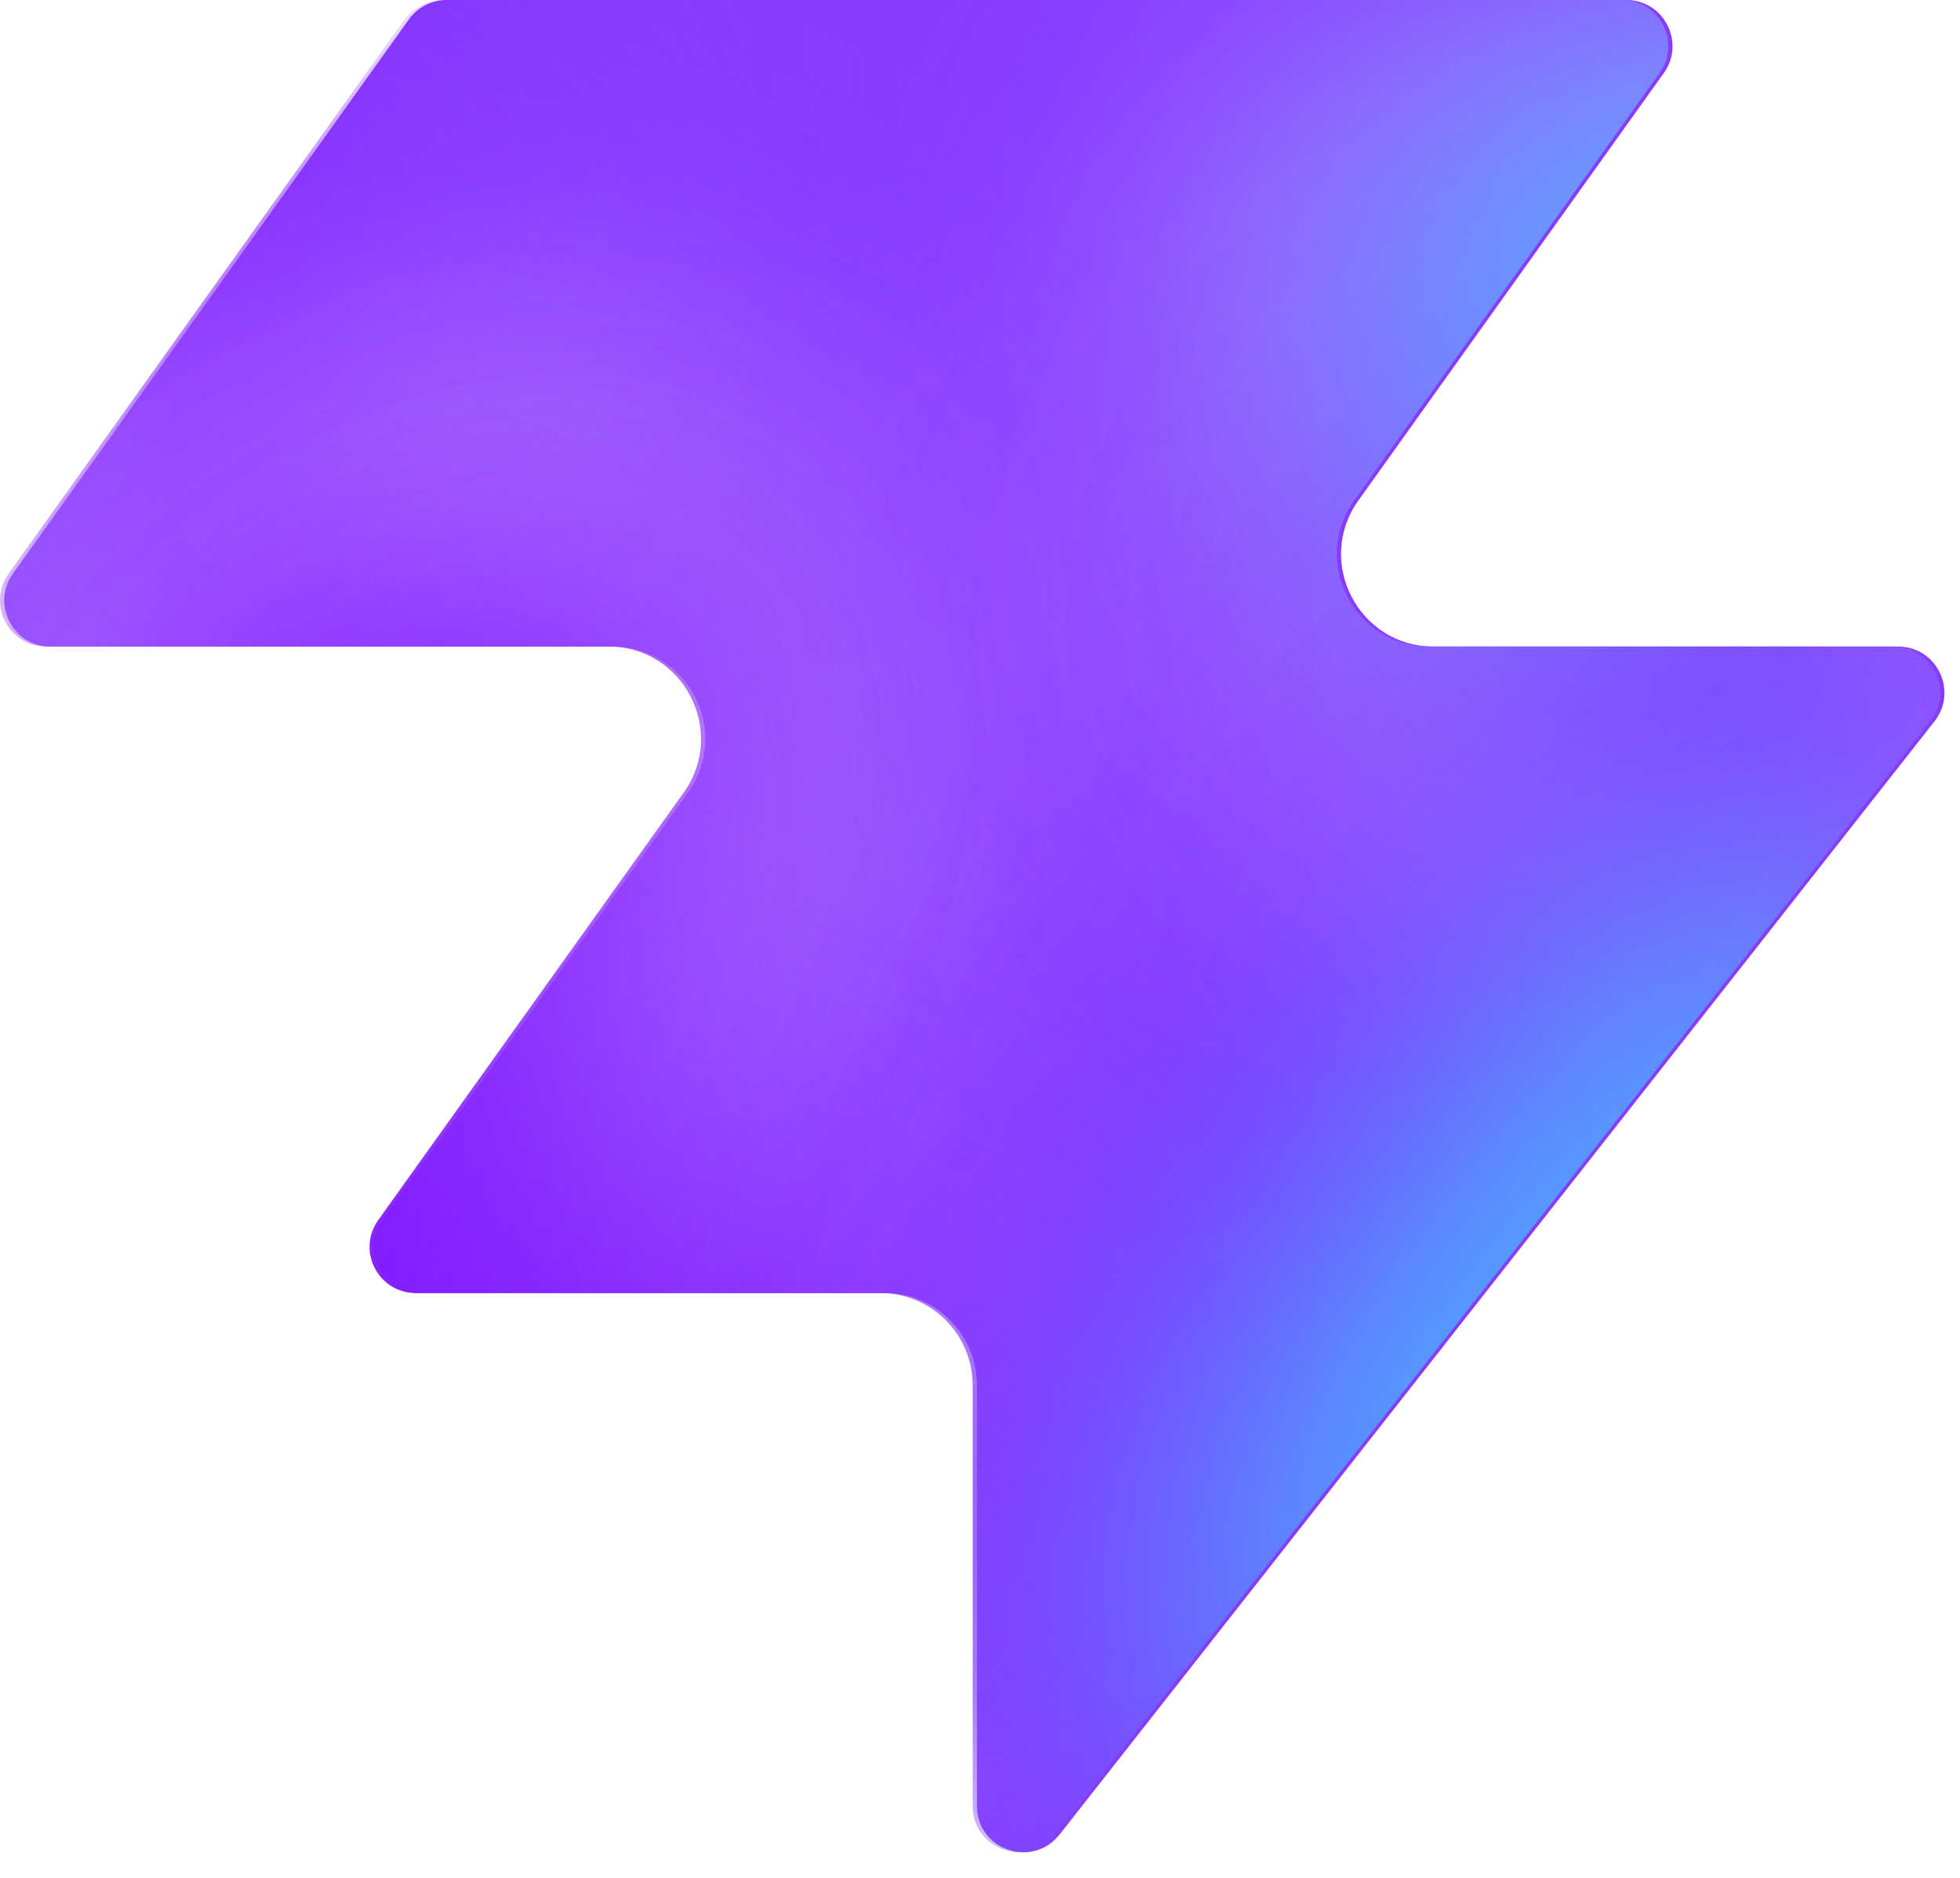
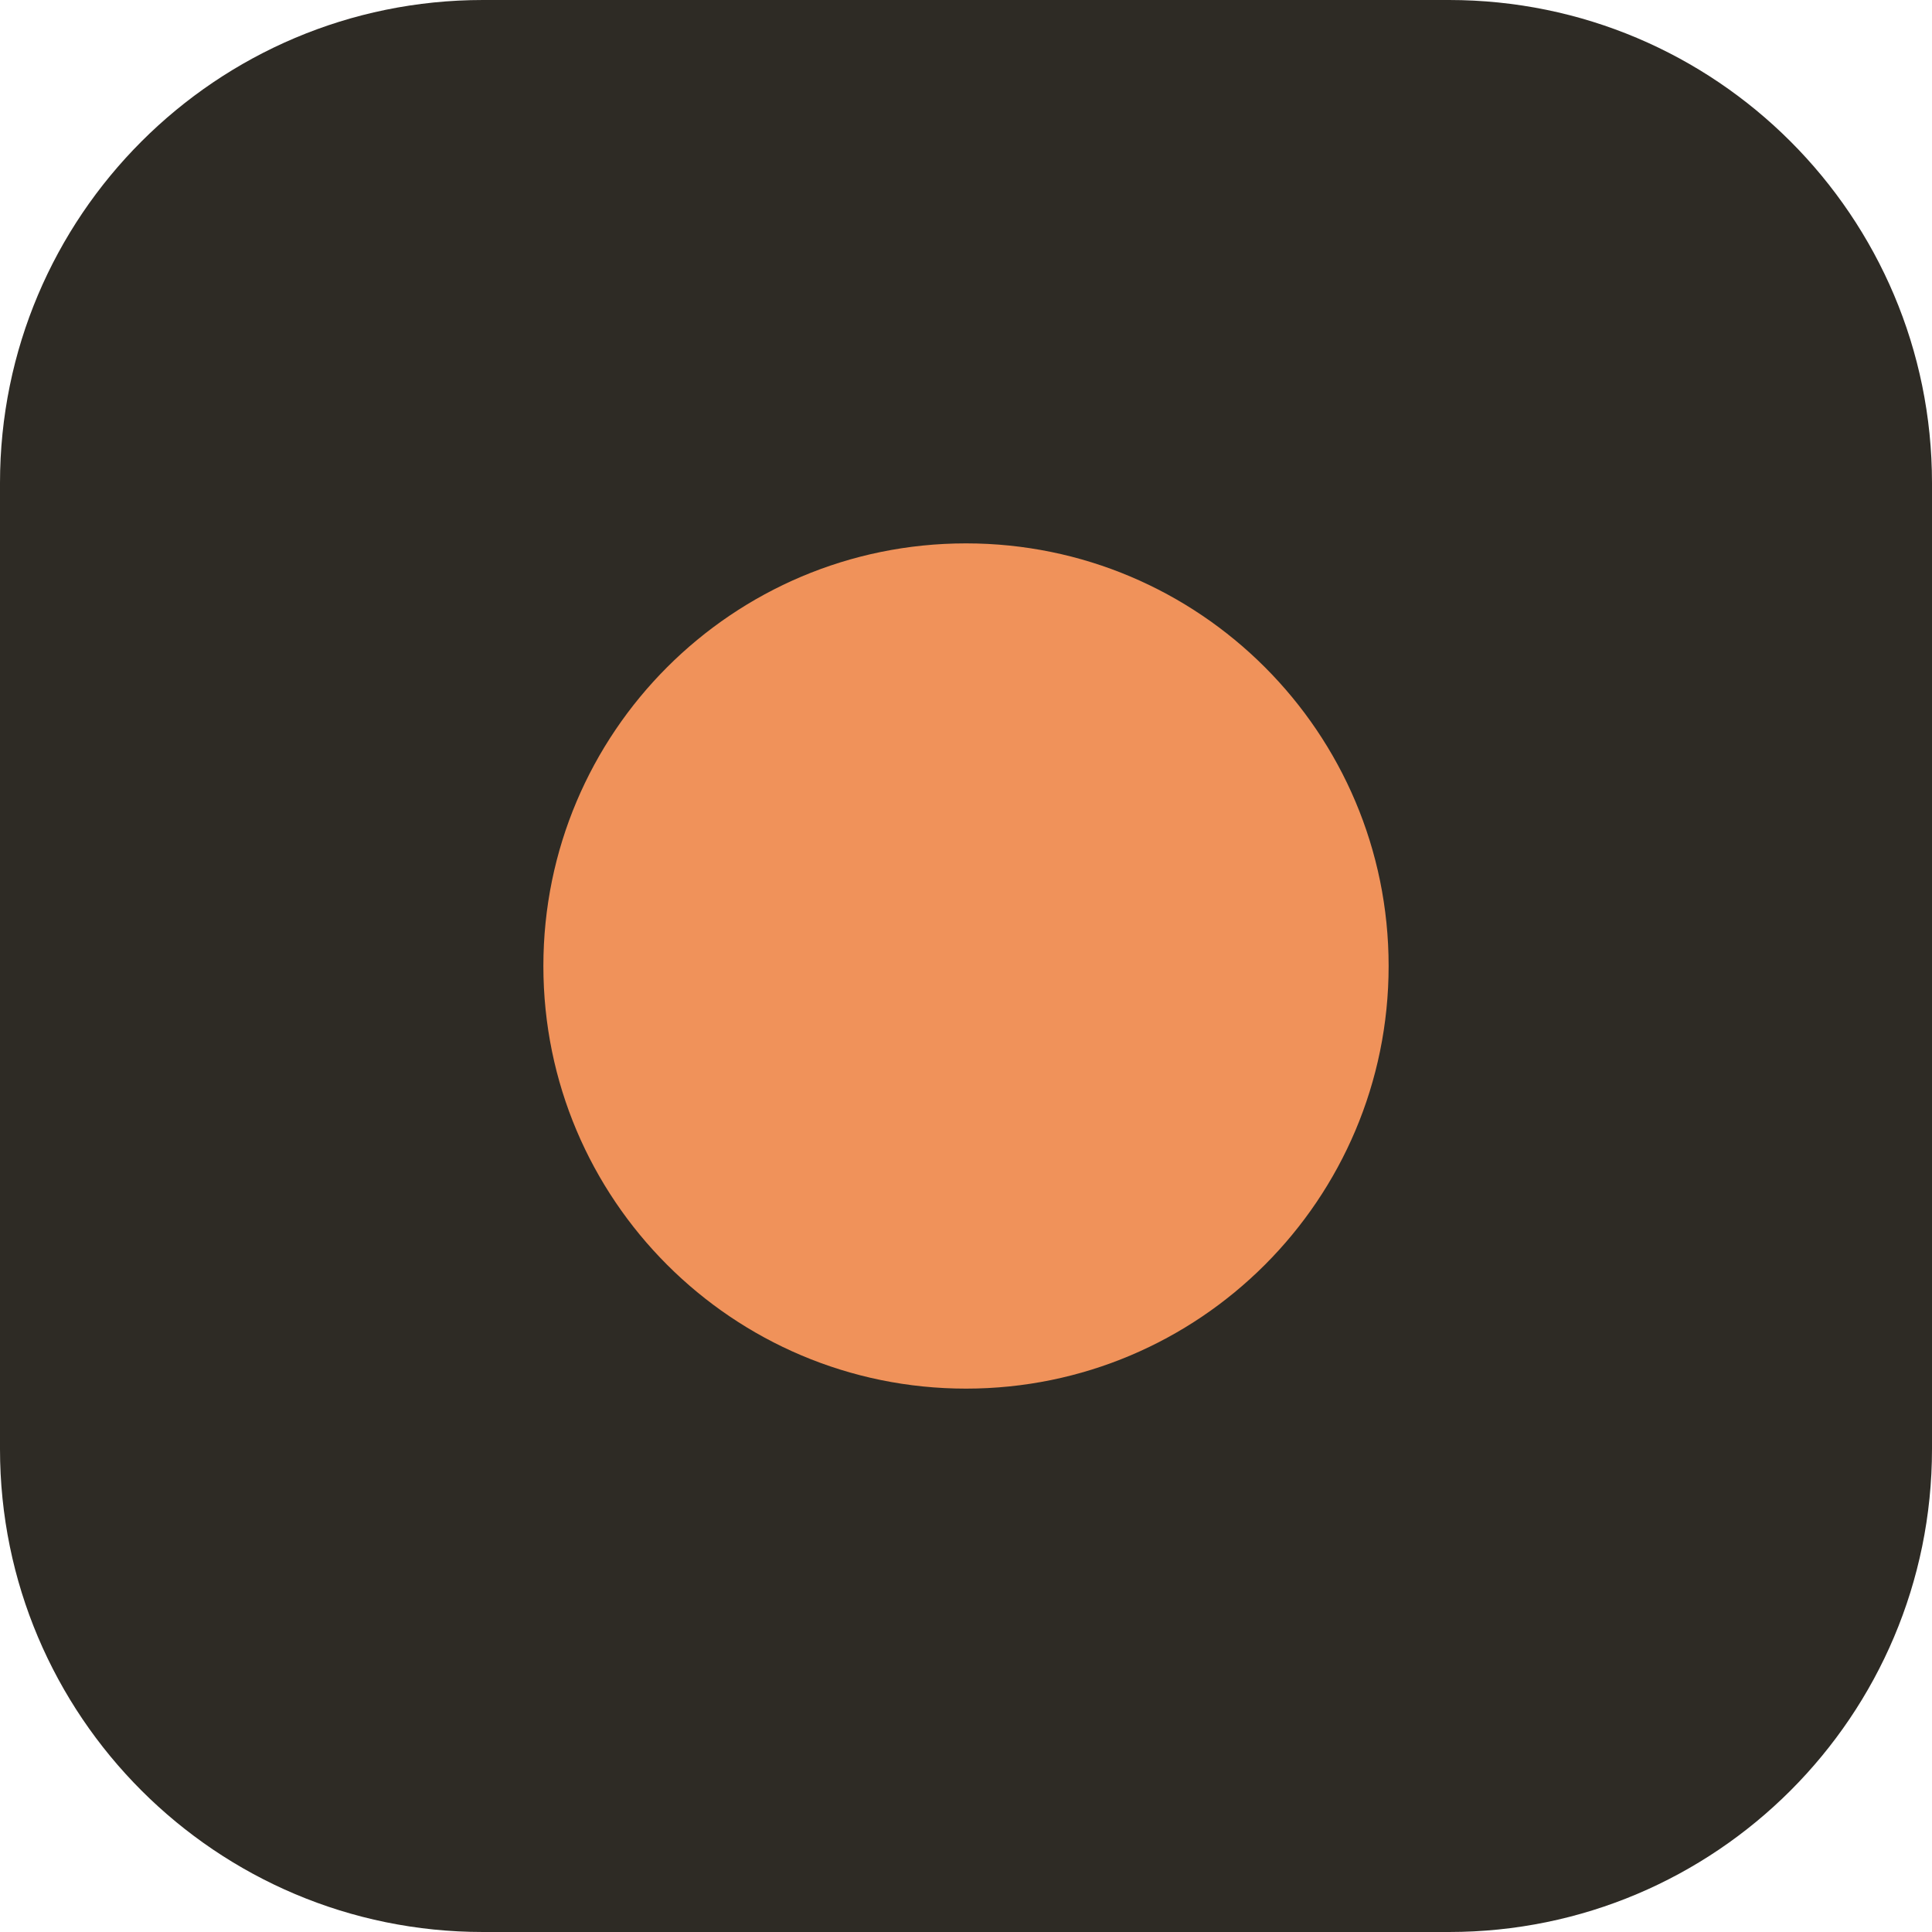
- <svg xmlns="http://www.w3.org/2000/svg" width="48" height="46" fill="none" viewBox="0 0 48 46">
-   <path fill="#863bff" d="M25.946 44.938c-.664.845-2.021.375-2.021-.698V33.937a2.26 2.26 0 0 0-2.262-2.262H10.287c-.92 0-1.456-1.04-.92-1.788l7.48-10.471c1.07-1.497 0-3.578-1.842-3.578H1.237c-.92 0-1.456-1.04-.92-1.788L10.013.474c.214-.297.556-.474.92-.474h28.894c.92 0 1.456 1.04.92 1.788l-7.48 10.471c-1.07 1.498 0 3.579 1.842 3.579h11.377c.943 0 1.473 1.088.89 1.83L25.947 44.94z" style="fill:#863bff;fill:color(display-p3 .525 .23 1);fill-opacity:1" />
-   <mask id="a" width="48" height="46" x="0" y="0" maskUnits="userSpaceOnUse" style="mask-type:alpha">
-     <path fill="#000" d="M25.842 44.938c-.664.844-2.021.375-2.021-.698V33.937a2.26 2.26 0 0 0-2.262-2.262H10.183c-.92 0-1.456-1.04-.92-1.788l7.48-10.471c1.07-1.498 0-3.579-1.842-3.579H1.133c-.92 0-1.456-1.04-.92-1.787L9.91.473c.214-.297.556-.474.92-.474h28.894c.92 0 1.456 1.04.92 1.788l-7.48 10.471c-1.07 1.498 0 3.578 1.842 3.578h11.377c.943 0 1.473 1.088.89 1.832L25.843 44.94z" style="fill:#000;fill-opacity:1" />
-   </mask>
-   <g mask="url(#a)">
-     <g filter="url(#b)">
-       <ellipse cx="5.508" cy="14.704" fill="#ede6ff" rx="5.508" ry="14.704" style="fill:#ede6ff;fill:color(display-p3 .927 .903 1);fill-opacity:1" transform="matrix(.00324 1 1 -.00324 -4.47 31.516)" />
-     </g>
-     <g filter="url(#c)">
-       <ellipse cx="10.399" cy="29.851" fill="#ede6ff" rx="10.399" ry="29.851" style="fill:#ede6ff;fill:color(display-p3 .927 .903 1);fill-opacity:1" transform="matrix(.00324 1 1 -.00324 -39.328 7.883)" />
-     </g>
-     <g filter="url(#d)">
-       <ellipse cx="5.508" cy="30.487" fill="#7e14ff" rx="5.508" ry="30.487" style="fill:#7e14ff;fill:color(display-p3 .492 .077 1);fill-opacity:1" transform="rotate(89.814 -25.913 -14.639)scale(1 -1)" />
-     </g>
-     <g filter="url(#e)">
-       <ellipse cx="5.508" cy="30.599" fill="#7e14ff" rx="5.508" ry="30.599" style="fill:#7e14ff;fill:color(display-p3 .492 .077 1);fill-opacity:1" transform="rotate(89.814 -32.644 -3.334)scale(1 -1)" />
-     </g>
-     <g filter="url(#f)">
-       <ellipse cx="5.508" cy="30.599" fill="#7e14ff" rx="5.508" ry="30.599" style="fill:#7e14ff;fill:color(display-p3 .492 .077 1);fill-opacity:1" transform="matrix(.00324 1 1 -.00324 -34.34 30.47)" />
-     </g>
-     <g filter="url(#g)">
-       <ellipse cx="14.072" cy="22.078" fill="#ede6ff" rx="14.072" ry="22.078" style="fill:#ede6ff;fill:color(display-p3 .927 .903 1);fill-opacity:1" transform="rotate(93.35 24.506 48.493)scale(-1 1)" />
-     </g>
-     <g filter="url(#h)">
-       <ellipse cx="3.47" cy="21.501" fill="#7e14ff" rx="3.47" ry="21.501" style="fill:#7e14ff;fill:color(display-p3 .492 .077 1);fill-opacity:1" transform="rotate(89.009 28.708 47.59)scale(-1 1)" />
-     </g>
-     <g filter="url(#i)">
-       <ellipse cx="3.47" cy="21.501" fill="#7e14ff" rx="3.47" ry="21.501" style="fill:#7e14ff;fill:color(display-p3 .492 .077 1);fill-opacity:1" transform="rotate(89.009 28.708 47.59)scale(-1 1)" />
-     </g>
-     <g filter="url(#j)">
-       <ellipse cx=".387" cy="8.972" fill="#7e14ff" rx="4.407" ry="29.108" style="fill:#7e14ff;fill:color(display-p3 .492 .077 1);fill-opacity:1" transform="rotate(39.51 .387 8.972)" />
-     </g>
-     <g filter="url(#k)">
-       <ellipse cx="47.523" cy="-6.092" fill="#7e14ff" rx="4.407" ry="29.108" style="fill:#7e14ff;fill:color(display-p3 .492 .077 1);fill-opacity:1" transform="rotate(37.892 47.523 -6.092)" />
-     </g>
-     <g filter="url(#l)">
-       <ellipse cx="41.412" cy="6.333" fill="#47bfff" rx="5.971" ry="9.665" style="fill:#47bfff;fill:color(display-p3 .28 .748 1);fill-opacity:1" transform="rotate(37.892 41.412 6.333)" />
-     </g>
-     <g filter="url(#m)">
-       <ellipse cx="-1.879" cy="38.332" fill="#7e14ff" rx="4.407" ry="29.108" style="fill:#7e14ff;fill:color(display-p3 .492 .077 1);fill-opacity:1" transform="rotate(37.892 -1.88 38.332)" />
-     </g>
-     <g filter="url(#n)">
-       <ellipse cx="-1.879" cy="38.332" fill="#7e14ff" rx="4.407" ry="29.108" style="fill:#7e14ff;fill:color(display-p3 .492 .077 1);fill-opacity:1" transform="rotate(37.892 -1.88 38.332)" />
-     </g>
-     <g filter="url(#o)">
-       <ellipse cx="35.651" cy="29.907" fill="#7e14ff" rx="4.407" ry="29.108" style="fill:#7e14ff;fill:color(display-p3 .492 .077 1);fill-opacity:1" transform="rotate(37.892 35.651 29.907)" />
-     </g>
-     <g filter="url(#p)">
-       <ellipse cx="38.418" cy="32.4" fill="#47bfff" rx="5.971" ry="15.297" style="fill:#47bfff;fill:color(display-p3 .28 .748 1);fill-opacity:1" transform="rotate(37.892 38.418 32.4)" />
-     </g>
-   </g>
-   <defs>
-     <filter id="b" width="60.045" height="41.654" x="-19.77" y="16.149" color-interpolation-filters="sRGB" filterUnits="userSpaceOnUse">
-       <feFlood flood-opacity="0" result="BackgroundImageFix" />
-       <feBlend in="SourceGraphic" in2="BackgroundImageFix" result="shape" />
-       <feGaussianBlur result="effect1_foregroundBlur_2002_17158" stdDeviation="7.659" />
-     </filter>
-     <filter id="c" width="90.34" height="51.437" x="-54.613" y="-7.533" color-interpolation-filters="sRGB" filterUnits="userSpaceOnUse">
-       <feFlood flood-opacity="0" result="BackgroundImageFix" />
-       <feBlend in="SourceGraphic" in2="BackgroundImageFix" result="shape" />
-       <feGaussianBlur result="effect1_foregroundBlur_2002_17158" stdDeviation="7.659" />
-     </filter>
-     <filter id="d" width="79.355" height="29.4" x="-49.64" y="2.03" color-interpolation-filters="sRGB" filterUnits="userSpaceOnUse">
-       <feFlood flood-opacity="0" result="BackgroundImageFix" />
-       <feBlend in="SourceGraphic" in2="BackgroundImageFix" result="shape" />
-       <feGaussianBlur result="effect1_foregroundBlur_2002_17158" stdDeviation="4.596" />
-     </filter>
-     <filter id="e" width="79.579" height="29.4" x="-45.045" y="20.029" color-interpolation-filters="sRGB" filterUnits="userSpaceOnUse">
-       <feFlood flood-opacity="0" result="BackgroundImageFix" />
-       <feBlend in="SourceGraphic" in2="BackgroundImageFix" result="shape" />
-       <feGaussianBlur result="effect1_foregroundBlur_2002_17158" stdDeviation="4.596" />
-     </filter>
-     <filter id="f" width="79.579" height="29.4" x="-43.513" y="21.178" color-interpolation-filters="sRGB" filterUnits="userSpaceOnUse">
-       <feFlood flood-opacity="0" result="BackgroundImageFix" />
-       <feBlend in="SourceGraphic" in2="BackgroundImageFix" result="shape" />
-       <feGaussianBlur result="effect1_foregroundBlur_2002_17158" stdDeviation="4.596" />
-     </filter>
-     <filter id="g" width="74.749" height="58.852" x="15.756" y="-17.901" color-interpolation-filters="sRGB" filterUnits="userSpaceOnUse">
-       <feFlood flood-opacity="0" result="BackgroundImageFix" />
-       <feBlend in="SourceGraphic" in2="BackgroundImageFix" result="shape" />
-       <feGaussianBlur result="effect1_foregroundBlur_2002_17158" stdDeviation="7.659" />
-     </filter>
-     <filter id="h" width="61.377" height="25.362" x="23.548" y="2.284" color-interpolation-filters="sRGB" filterUnits="userSpaceOnUse">
-       <feFlood flood-opacity="0" result="BackgroundImageFix" />
-       <feBlend in="SourceGraphic" in2="BackgroundImageFix" result="shape" />
-       <feGaussianBlur result="effect1_foregroundBlur_2002_17158" stdDeviation="4.596" />
-     </filter>
-     <filter id="i" width="61.377" height="25.362" x="23.548" y="2.284" color-interpolation-filters="sRGB" filterUnits="userSpaceOnUse">
-       <feFlood flood-opacity="0" result="BackgroundImageFix" />
-       <feBlend in="SourceGraphic" in2="BackgroundImageFix" result="shape" />
-       <feGaussianBlur result="effect1_foregroundBlur_2002_17158" stdDeviation="4.596" />
-     </filter>
-     <filter id="j" width="56.045" height="63.649" x="-27.636" y="-22.853" color-interpolation-filters="sRGB" filterUnits="userSpaceOnUse">
-       <feFlood flood-opacity="0" result="BackgroundImageFix" />
-       <feBlend in="SourceGraphic" in2="BackgroundImageFix" result="shape" />
-       <feGaussianBlur result="effect1_foregroundBlur_2002_17158" stdDeviation="4.596" />
-     </filter>
-     <filter id="k" width="54.814" height="64.646" x="20.116" y="-38.415" color-interpolation-filters="sRGB" filterUnits="userSpaceOnUse">
-       <feFlood flood-opacity="0" result="BackgroundImageFix" />
-       <feBlend in="SourceGraphic" in2="BackgroundImageFix" result="shape" />
-       <feGaussianBlur result="effect1_foregroundBlur_2002_17158" stdDeviation="4.596" />
-     </filter>
-     <filter id="l" width="33.541" height="35.313" x="24.641" y="-11.323" color-interpolation-filters="sRGB" filterUnits="userSpaceOnUse">
-       <feFlood flood-opacity="0" result="BackgroundImageFix" />
-       <feBlend in="SourceGraphic" in2="BackgroundImageFix" result="shape" />
-       <feGaussianBlur result="effect1_foregroundBlur_2002_17158" stdDeviation="4.596" />
-     </filter>
-     <filter id="m" width="54.814" height="64.646" x="-29.286" y="6.009" color-interpolation-filters="sRGB" filterUnits="userSpaceOnUse">
-       <feFlood flood-opacity="0" result="BackgroundImageFix" />
-       <feBlend in="SourceGraphic" in2="BackgroundImageFix" result="shape" />
-       <feGaussianBlur result="effect1_foregroundBlur_2002_17158" stdDeviation="4.596" />
-     </filter>
-     <filter id="n" width="54.814" height="64.646" x="-29.286" y="6.009" color-interpolation-filters="sRGB" filterUnits="userSpaceOnUse">
-       <feFlood flood-opacity="0" result="BackgroundImageFix" />
-       <feBlend in="SourceGraphic" in2="BackgroundImageFix" result="shape" />
-       <feGaussianBlur result="effect1_foregroundBlur_2002_17158" stdDeviation="4.596" />
-     </filter>
-     <filter id="o" width="54.814" height="64.646" x="8.244" y="-2.416" color-interpolation-filters="sRGB" filterUnits="userSpaceOnUse">
-       <feFlood flood-opacity="0" result="BackgroundImageFix" />
-       <feBlend in="SourceGraphic" in2="BackgroundImageFix" result="shape" />
-       <feGaussianBlur result="effect1_foregroundBlur_2002_17158" stdDeviation="4.596" />
-     </filter>
-     <filter id="p" width="39.409" height="43.623" x="18.713" y="10.588" color-interpolation-filters="sRGB" filterUnits="userSpaceOnUse">
-       <feFlood flood-opacity="0" result="BackgroundImageFix" />
-       <feBlend in="SourceGraphic" in2="BackgroundImageFix" result="shape" />
-       <feGaussianBlur result="effect1_foregroundBlur_2002_17158" stdDeviation="4.596" />
-     </filter>
-   </defs>
+ <svg xmlns="http://www.w3.org/2000/svg" viewBox="0 0 32 32">
+   <rect width="32" height="32" rx="8" fill="#2e2b25" />
+   <circle cx="16" cy="16" r="7" fill="#f0925a" />
</svg>
